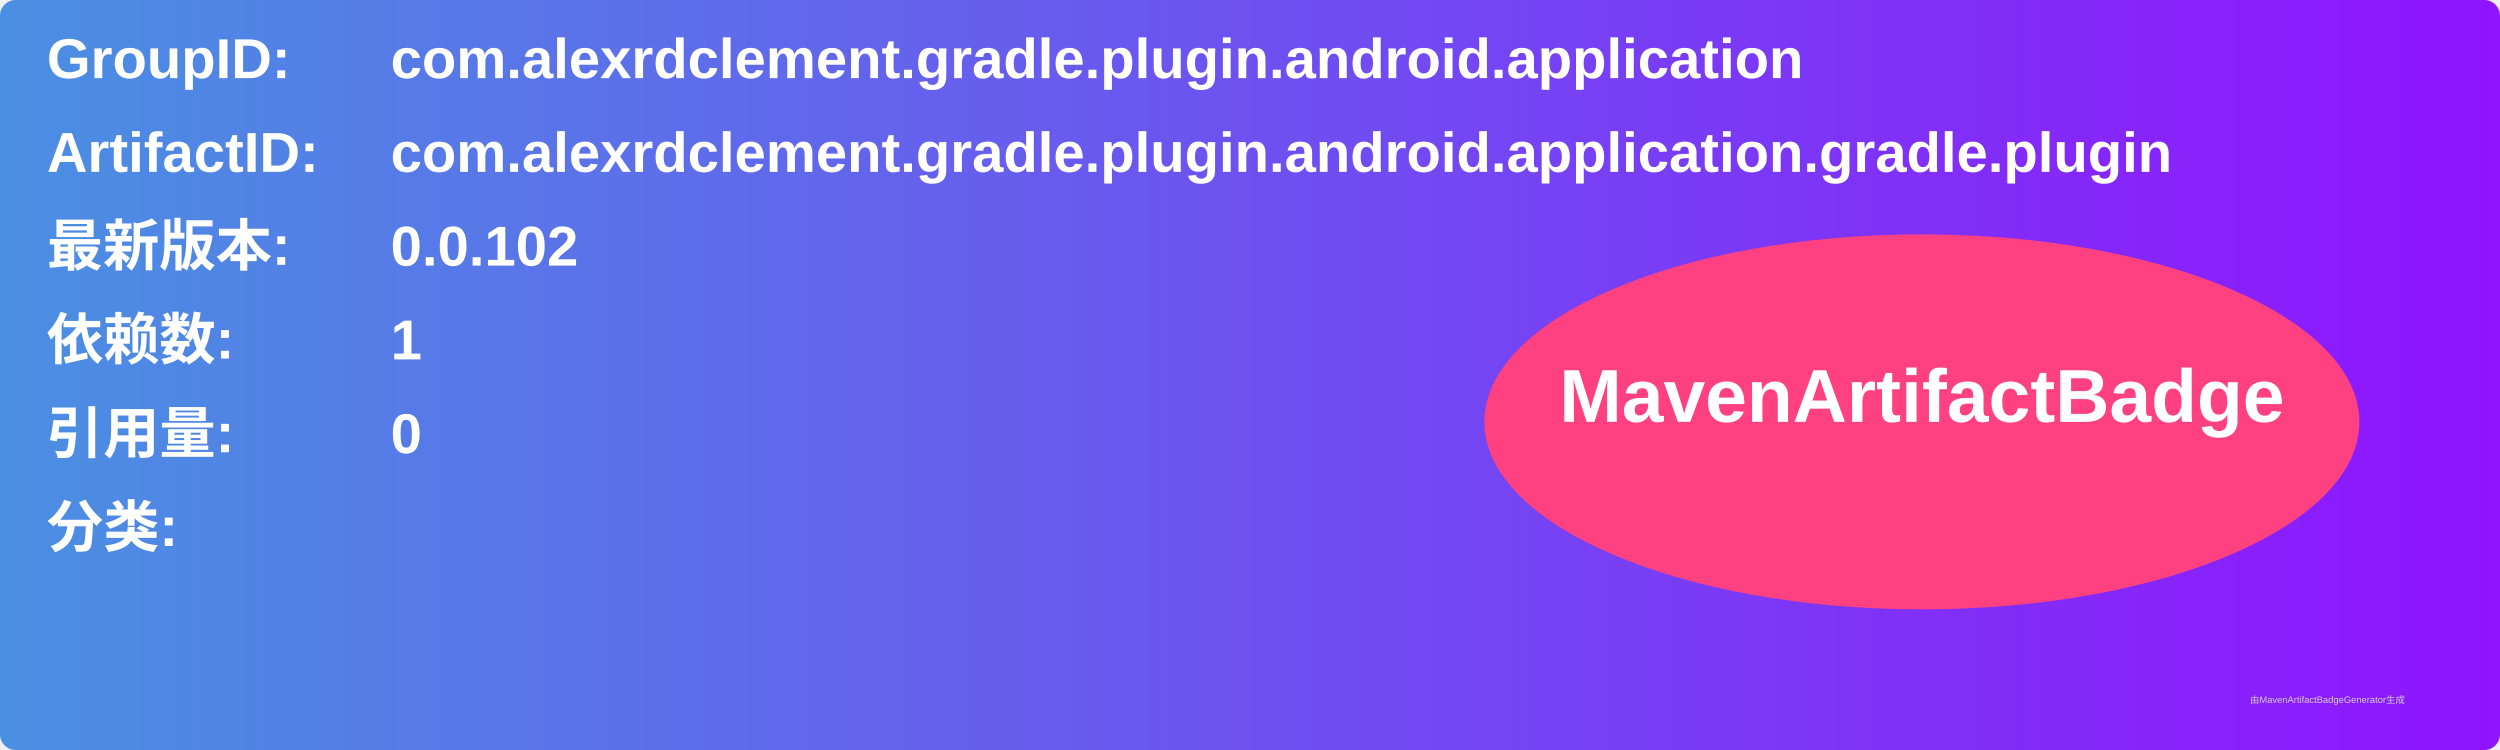
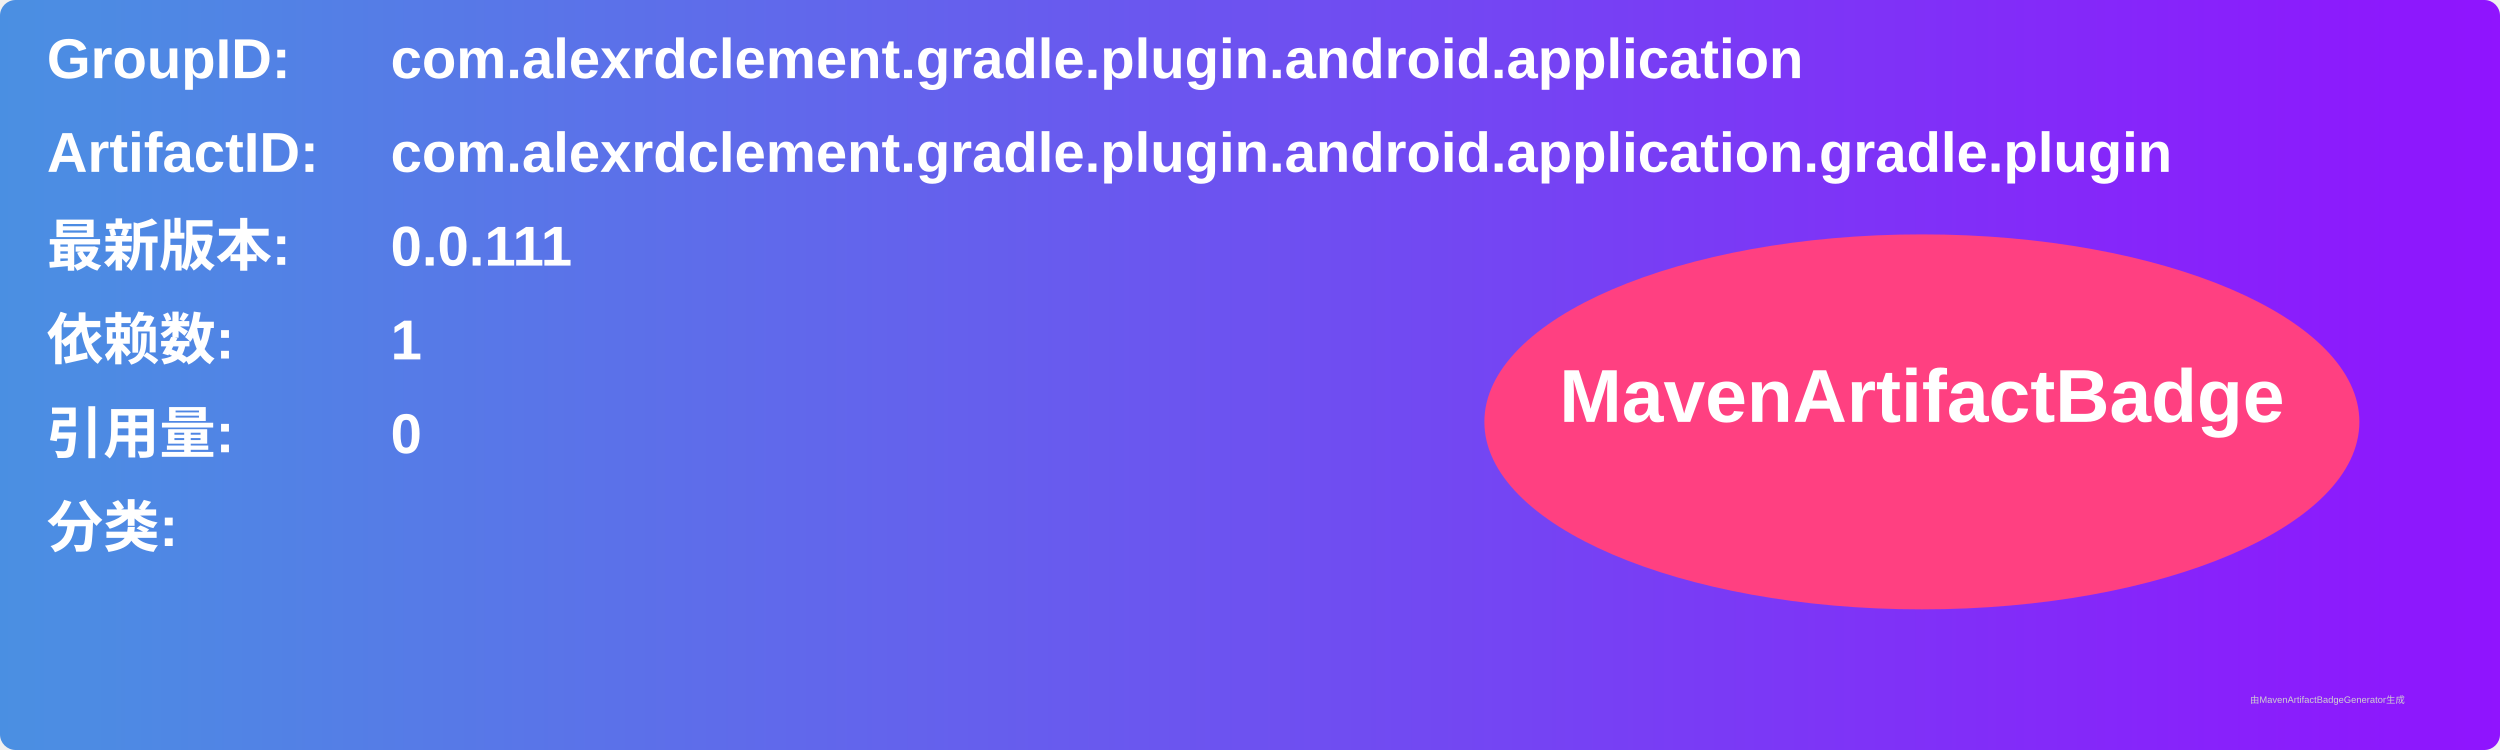
<svg xmlns="http://www.w3.org/2000/svg" width="800" height="240" viewBox="0 0 800 240">
  <linearGradient id="grad" x1="0%" y1="0%" x2="100%" y2="0%">
    <stop offset="0%" stop-color="#4a90e2" />
    <stop offset="100%" stop-color="#9013fe" />
  </linearGradient>
  <rect width="100%" height="100%" rx="5" ry="5" fill="url(#grad)" />
  <g transform="translate(15, 15)">
    <text x="0" y="10" font-family="Arial" font-size="18" fill="white" font-weight="bold" width="260">GroupID:</text>
    <text x="110" y="10" font-family="Arial" font-size="18" fill="white" font-weight="bold" width="460">com.alexrdclement.gradle.plugin.android.application</text>
    <text x="0" y="40" font-family="Arial" font-size="18" fill="white" font-weight="bold" width="260">ArtifactID:</text>
    <text x="110" y="40" font-family="Arial" font-size="18" fill="white" font-weight="bold" width="460">com.alexrdclement.gradle.plugin.android.application.gradle.plugin</text>
    <text x="0" y="70" font-family="Arial" font-size="18" fill="white" font-weight="bold">最新版本:</text>
    <text x="110" y="70" font-family="Arial" font-size="18" fill="white" font-weight="bold">
-       <tspan font-weight="bold">0.0.102</tspan>
+       <tspan font-weight="bold">0.0.111</tspan>
    </text>
    <text x="0" y="100" font-family="Arial" font-size="18" fill="white" font-weight="bold">依赖数: </text>
    <text x="110" y="100" font-family="Arial" font-size="18" fill="white">
      <tspan font-weight="bold">1</tspan>
    </text>
    <text x="0" y="130" font-family="Arial" font-size="18" fill="white" font-weight="bold">引用量: </text>
    <text x="110" y="130" font-family="Arial" font-size="18" fill="white">
      <tspan font-weight="bold">0</tspan>
    </text>
    <text x="0" y="160" font-family="Arial" font-size="18" fill="white" font-weight="bold">分类:</text>
    <text x="10" y="190" font-family="Arial" font-size="10" fill="white">
      <tspan font-weight="bold" />
    </text>
    <ellipse cx="600" cy="120" rx="140" ry="60" fill="#ff4081" />
    <text x="600" y="120" text-anchor="middle" font-family="Arial" font-size="24" fill="white" font-weight="bold">MavenArtifactBadge</text>
  </g>
  <text x="720" y="225" font-family="Arial" font-size="3" fill="#d0d0d0">由MavenArtifactBadgeGenerator生成</text>
</svg>
